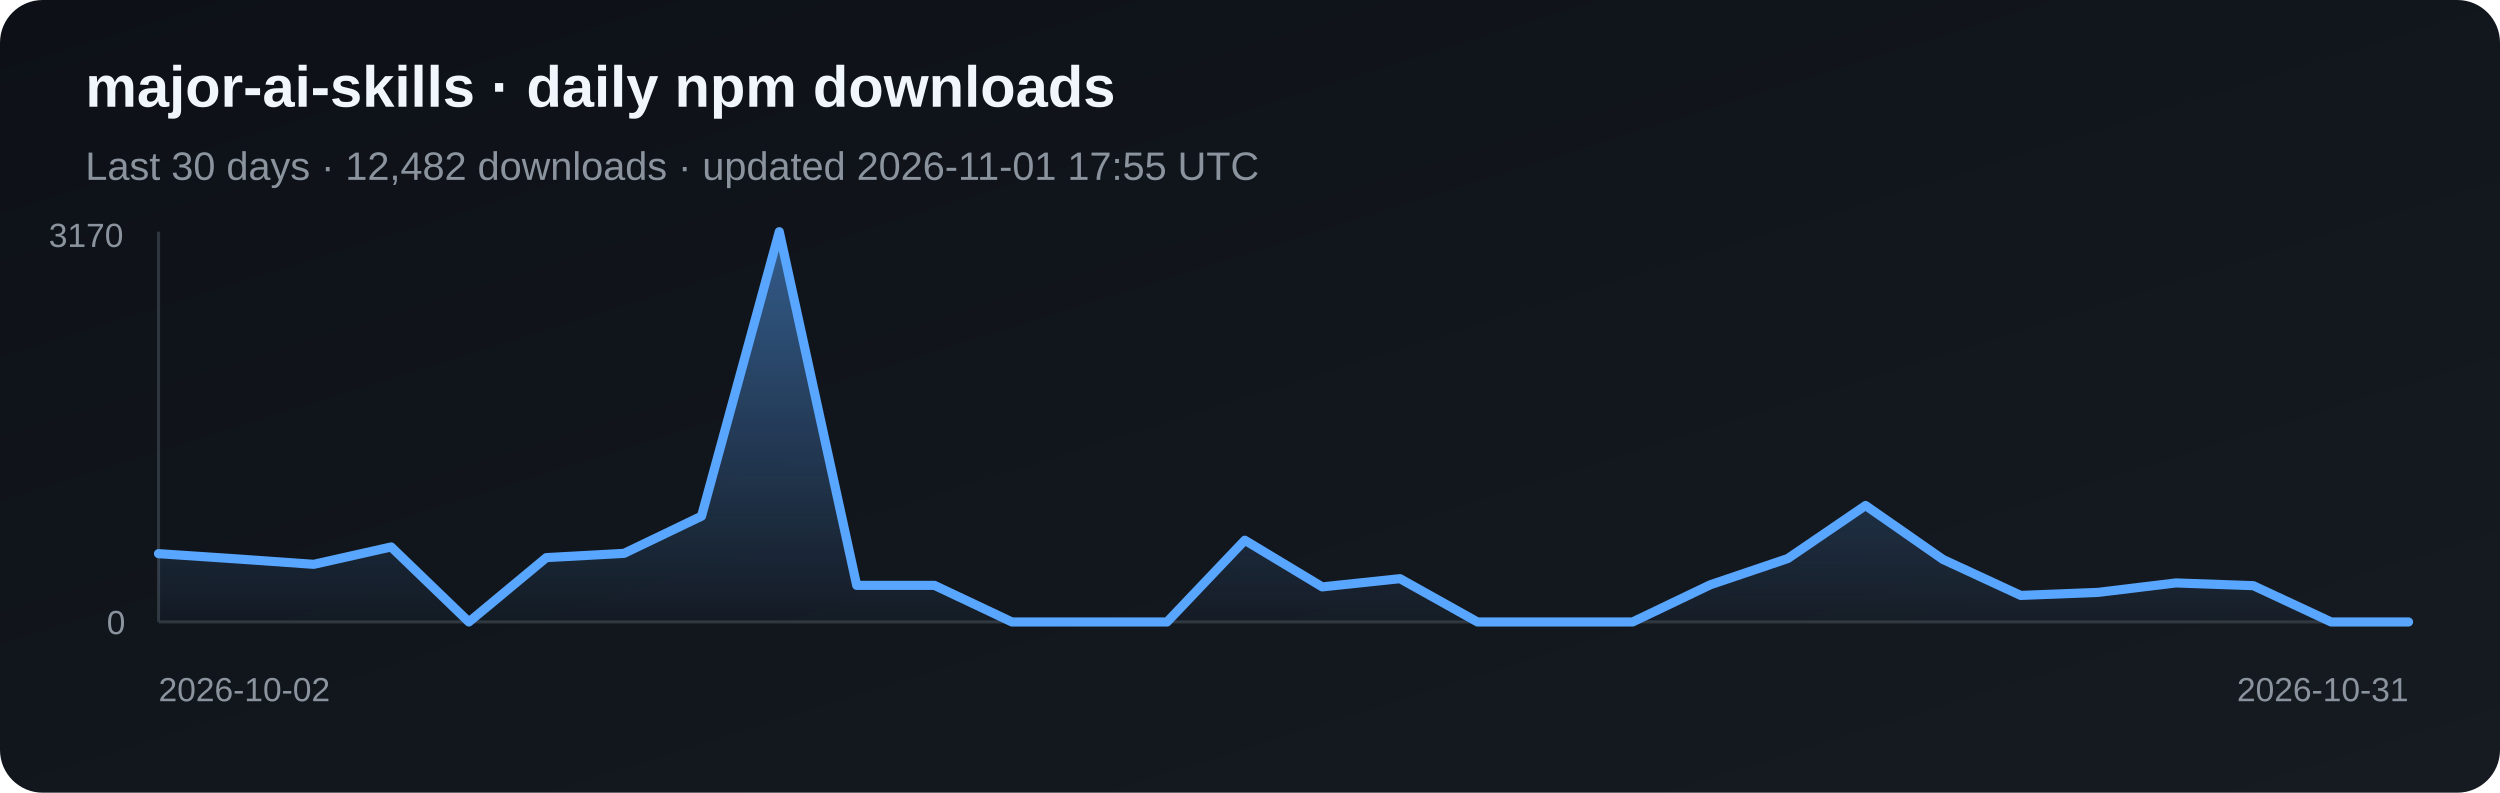
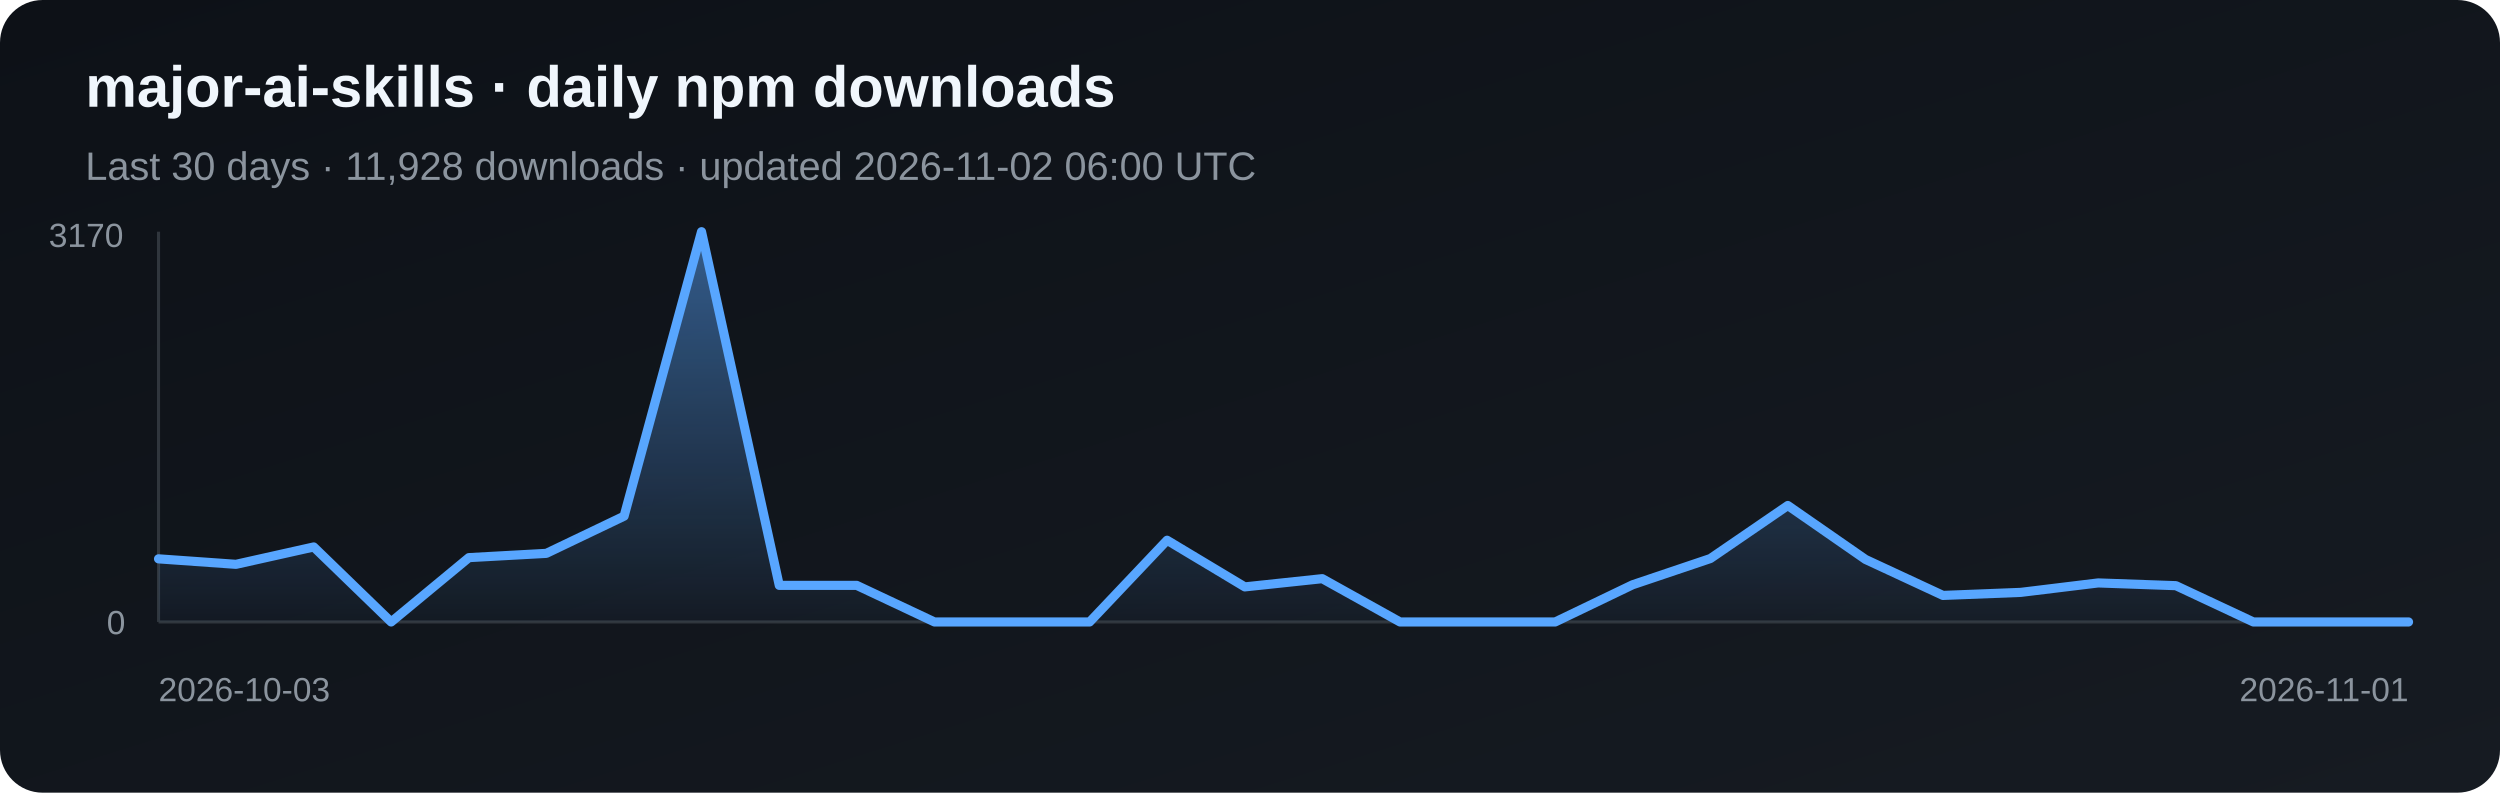
<svg xmlns="http://www.w3.org/2000/svg" width="820" height="260" viewBox="0 0 820 260" role="img" aria-label="Daily npm downloads for major-ai-skills">
  <defs>
    <linearGradient id="bg" x1="0" y1="0" x2="1" y2="1">
      <stop stop-color="#0d1117" />
      <stop offset="1" stop-color="#161b22" />
    </linearGradient>
    <linearGradient id="fill-npm" x1="0" y1="0" x2="0" y2="1">
      <stop stop-color="#58a6ff" stop-opacity=".5" />
      <stop offset="1" stop-color="#58a6ff" stop-opacity=".03" />
    </linearGradient>
  </defs>
  <rect width="820" height="260" rx="14" fill="url(#bg)" />
  <text x="28" y="35" fill="#f0f6fc" font-family="Arial, sans-serif" font-size="19" font-weight="700">major-ai-skills · daily npm downloads</text>
-   <text x="28" y="59" fill="#8b949e" font-family="Arial, sans-serif" font-size="13">Last 30 days · 12,482 downloads · updated 2026-11-01 17:55 UTC</text>
+   <text x="28" y="59" fill="#8b949e" font-family="Arial, sans-serif" font-size="13">Last 30 days · 11,928 downloads · updated 2026-11-02 06:00 UTC</text>
  <line x1="52" y1="76" x2="52" y2="204" stroke="#30363d" />
  <line x1="52" y1="204" x2="790" y2="204" stroke="#30363d" />
-   <polygon points="52,204 52.0,181.6 77.4,183.3 102.9,185.1 128.3,179.4 153.8,204.0 179.2,182.9 204.7,181.5 230.1,169.3 255.6,76.0 281.0,192.0 306.5,192.0 331.9,204.0 357.4,204.0 382.8,204.0 408.3,177.2 433.7,192.5 459.2,189.8 484.6,204.0 510.1,204.0 535.5,204.0 561.0,191.8 586.4,183.2 611.9,165.8 637.3,183.5 662.8,195.3 688.2,194.3 713.7,191.2 739.1,192.1 764.6,204.0 790.0,204.0 790,204" fill="url(#fill-npm)" />
-   <polyline points="52.0,181.6 77.4,183.3 102.9,185.1 128.3,179.4 153.8,204.0 179.2,182.9 204.7,181.5 230.1,169.3 255.6,76.0 281.0,192.0 306.5,192.0 331.9,204.0 357.4,204.0 382.8,204.0 408.3,177.2 433.7,192.5 459.2,189.8 484.6,204.0 510.1,204.0 535.5,204.0 561.0,191.8 586.4,183.2 611.9,165.8 637.3,183.5 662.8,195.3 688.2,194.3 713.7,191.2 739.1,192.1 764.6,204.0 790.0,204.0" fill="none" stroke="#58a6ff" stroke-width="3" stroke-linejoin="round" stroke-linecap="round" />
+   <polygon points="52,204 52.0,183.3 77.4,185.1 102.9,179.4 128.3,204.0 153.8,182.9 179.2,181.5 204.7,169.3 230.1,76.0 255.6,192.0 281.0,192.0 306.5,204.0 331.9,204.0 357.4,204.0 382.8,177.2 408.3,192.5 433.7,189.8 459.2,204.0 484.6,204.0 510.1,204.0 535.5,191.8 561.0,183.2 586.4,165.8 611.9,183.5 637.3,195.3 662.8,194.3 688.2,191.2 713.7,192.1 739.1,204.0 764.6,204.0 790.0,204.0 790,204" fill="url(#fill-npm)" />
+   <polyline points="52.0,183.3 77.4,185.1 102.9,179.4 128.3,204.0 153.8,182.9 179.2,181.5 204.7,169.3 230.1,76.0 255.6,192.0 281.0,192.0 306.5,204.0 331.9,204.0 357.4,204.0 382.8,177.2 408.3,192.5 433.7,189.8 459.2,204.0 484.6,204.0 510.1,204.0 535.5,191.8 561.0,183.2 586.4,165.8 611.9,183.5 637.3,195.3 662.8,194.3 688.2,191.2 713.7,192.1 739.1,204.0 764.6,204.0 790.0,204.0" fill="none" stroke="#58a6ff" stroke-width="3" stroke-linejoin="round" stroke-linecap="round" />
  <text x="16" y="81" fill="#8b949e" font-family="Arial, sans-serif" font-size="11">3170</text>
  <text x="35" y="208" fill="#8b949e" font-family="Arial, sans-serif" font-size="11">0</text>
-   <text x="52" y="230" fill="#8b949e" font-family="Arial, sans-serif" font-size="11">2026-10-02</text>
-   <text x="790" y="230" fill="#8b949e" text-anchor="end" font-family="Arial, sans-serif" font-size="11">2026-10-31</text>
+   <text x="52" y="230" fill="#8b949e" font-family="Arial, sans-serif" font-size="11">2026-10-03</text>
+   <text x="790" y="230" fill="#8b949e" text-anchor="end" font-family="Arial, sans-serif" font-size="11">2026-11-01</text>
</svg>
